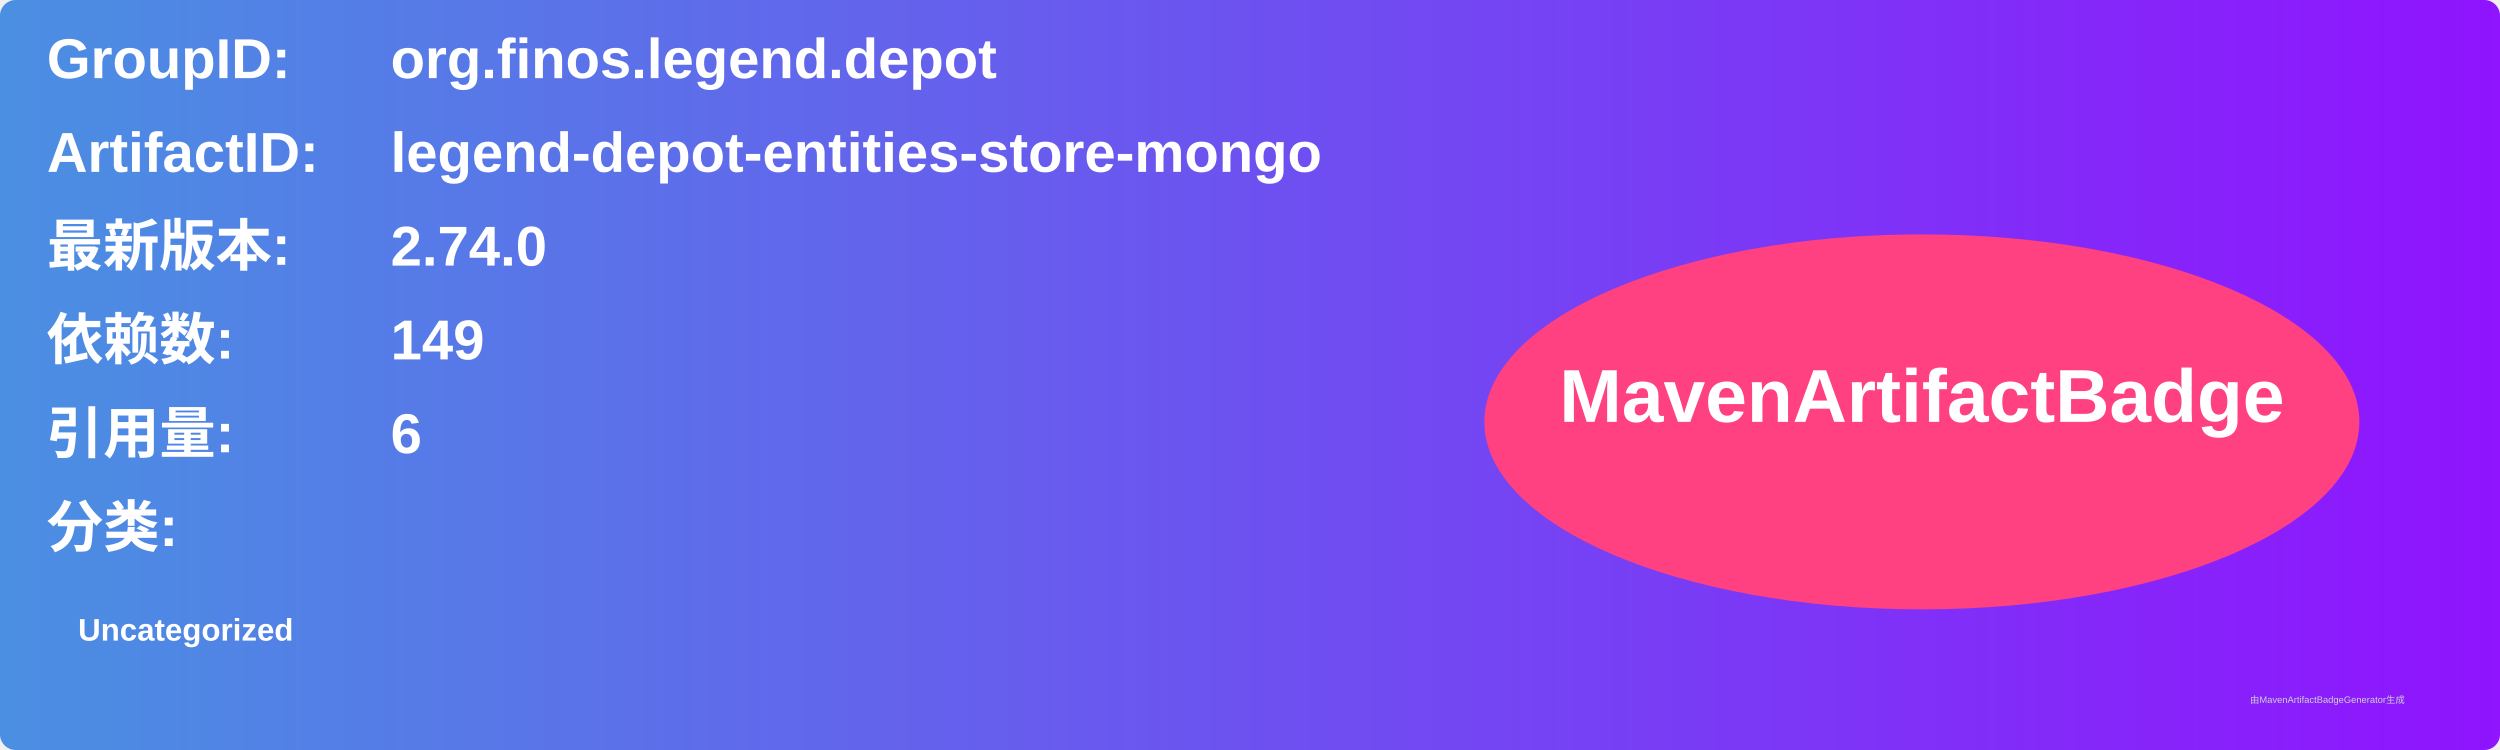
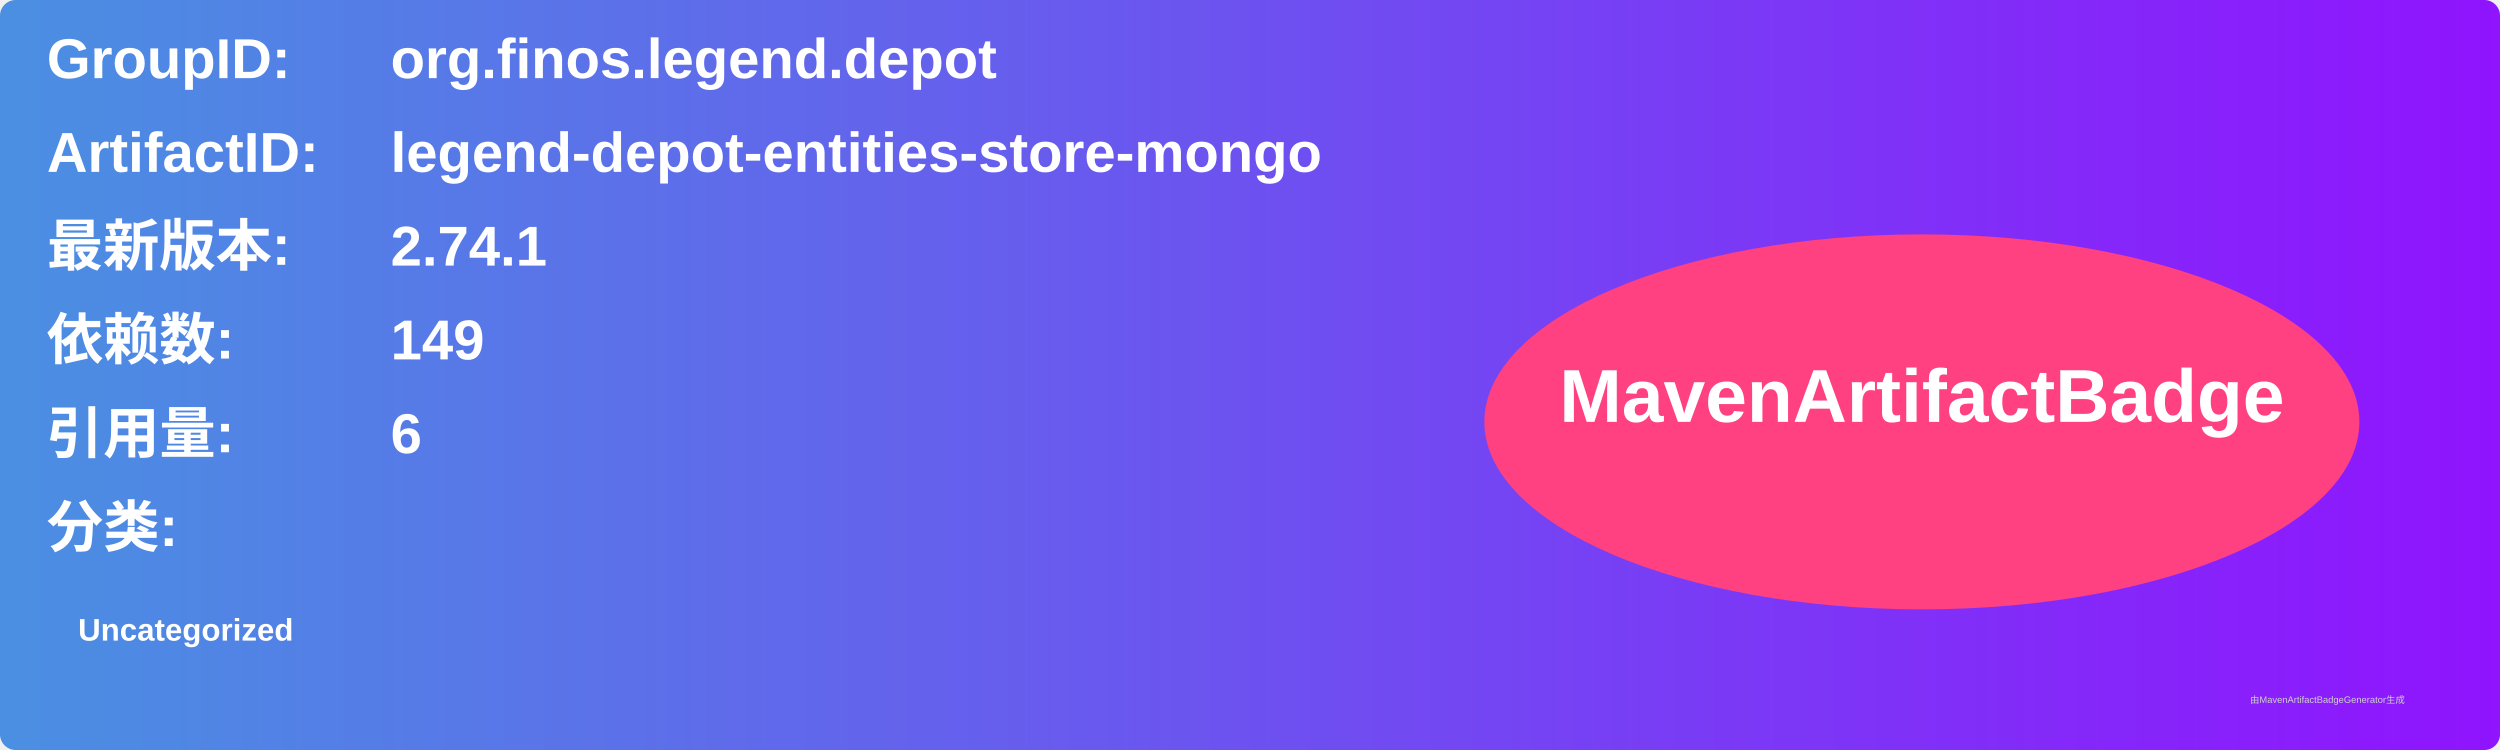
<svg xmlns="http://www.w3.org/2000/svg" width="800" height="240" viewBox="0 0 800 240">
  <linearGradient id="grad" x1="0%" y1="0%" x2="100%" y2="0%">
    <stop offset="0%" stop-color="#4a90e2" />
    <stop offset="100%" stop-color="#9013fe" />
  </linearGradient>
  <rect width="100%" height="100%" rx="5" ry="5" fill="url(#grad)" />
  <g transform="translate(15, 15)">
    <text x="0" y="10" font-family="Arial" font-size="18" fill="white" font-weight="bold" width="260">GroupID:</text>
    <text x="110" y="10" font-family="Arial" font-size="18" fill="white" font-weight="bold" width="460">org.finos.legend.depot</text>
    <text x="0" y="40" font-family="Arial" font-size="18" fill="white" font-weight="bold" width="260">ArtifactID:</text>
    <text x="110" y="40" font-family="Arial" font-size="18" fill="white" font-weight="bold" width="460">legend-depot-entities-store-mongo</text>
    <text x="0" y="70" font-family="Arial" font-size="18" fill="white" font-weight="bold">最新版本:</text>
    <text x="110" y="70" font-family="Arial" font-size="18" fill="white" font-weight="bold">
-       <tspan font-weight="bold">2.74.0</tspan>
+       <tspan font-weight="bold">2.74.1</tspan>
    </text>
    <text x="0" y="100" font-family="Arial" font-size="18" fill="white" font-weight="bold">依赖数: </text>
    <text x="110" y="100" font-family="Arial" font-size="18" fill="white">
      <tspan font-weight="bold">149</tspan>
    </text>
    <text x="0" y="130" font-family="Arial" font-size="18" fill="white" font-weight="bold">引用量: </text>
    <text x="110" y="130" font-family="Arial" font-size="18" fill="white">
      <tspan font-weight="bold">6</tspan>
    </text>
    <text x="0" y="160" font-family="Arial" font-size="18" fill="white" font-weight="bold">分类:</text>
    <text x="10" y="190" font-family="Arial" font-size="10" fill="white">
      <tspan font-weight="bold">Uncategorized</tspan>
    </text>
    <ellipse cx="600" cy="120" rx="140" ry="60" fill="#ff4081" />
    <text x="600" y="120" text-anchor="middle" font-family="Arial" font-size="24" fill="white" font-weight="bold">MavenArtifactBadge</text>
  </g>
  <text x="720" y="225" font-family="Arial" font-size="3" fill="#d0d0d0">由MavenArtifactBadgeGenerator生成</text>
</svg>
